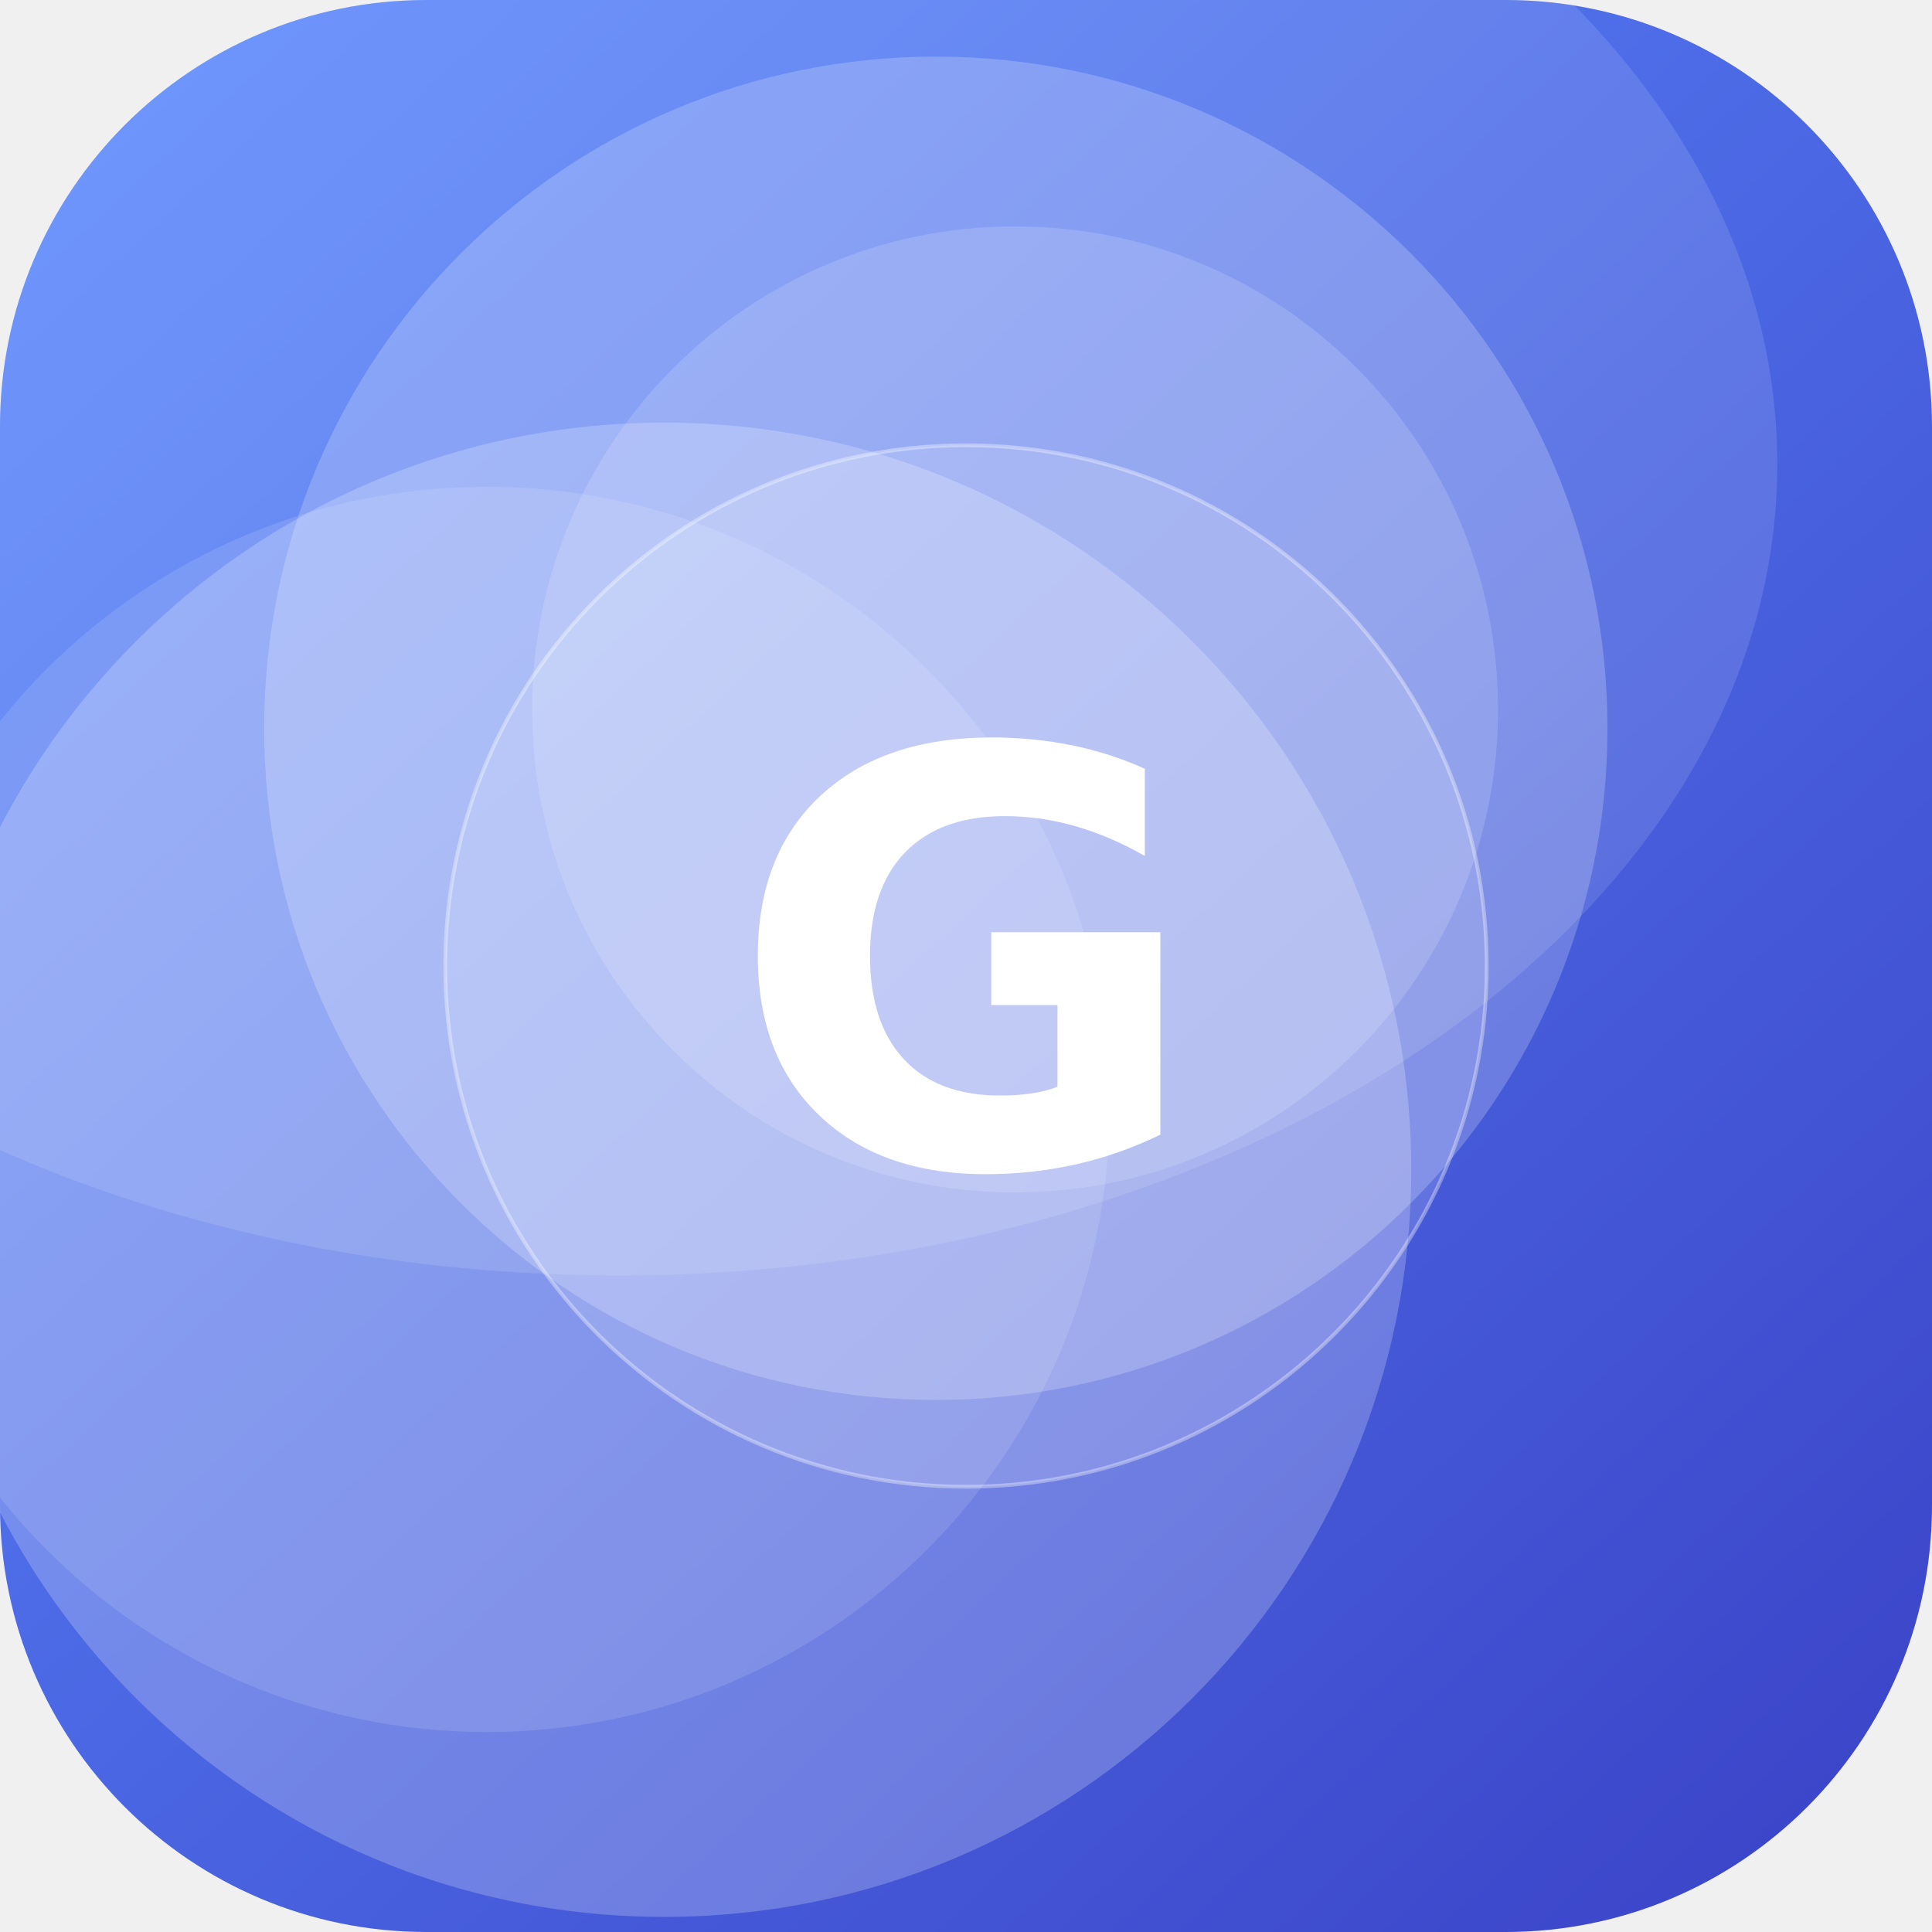
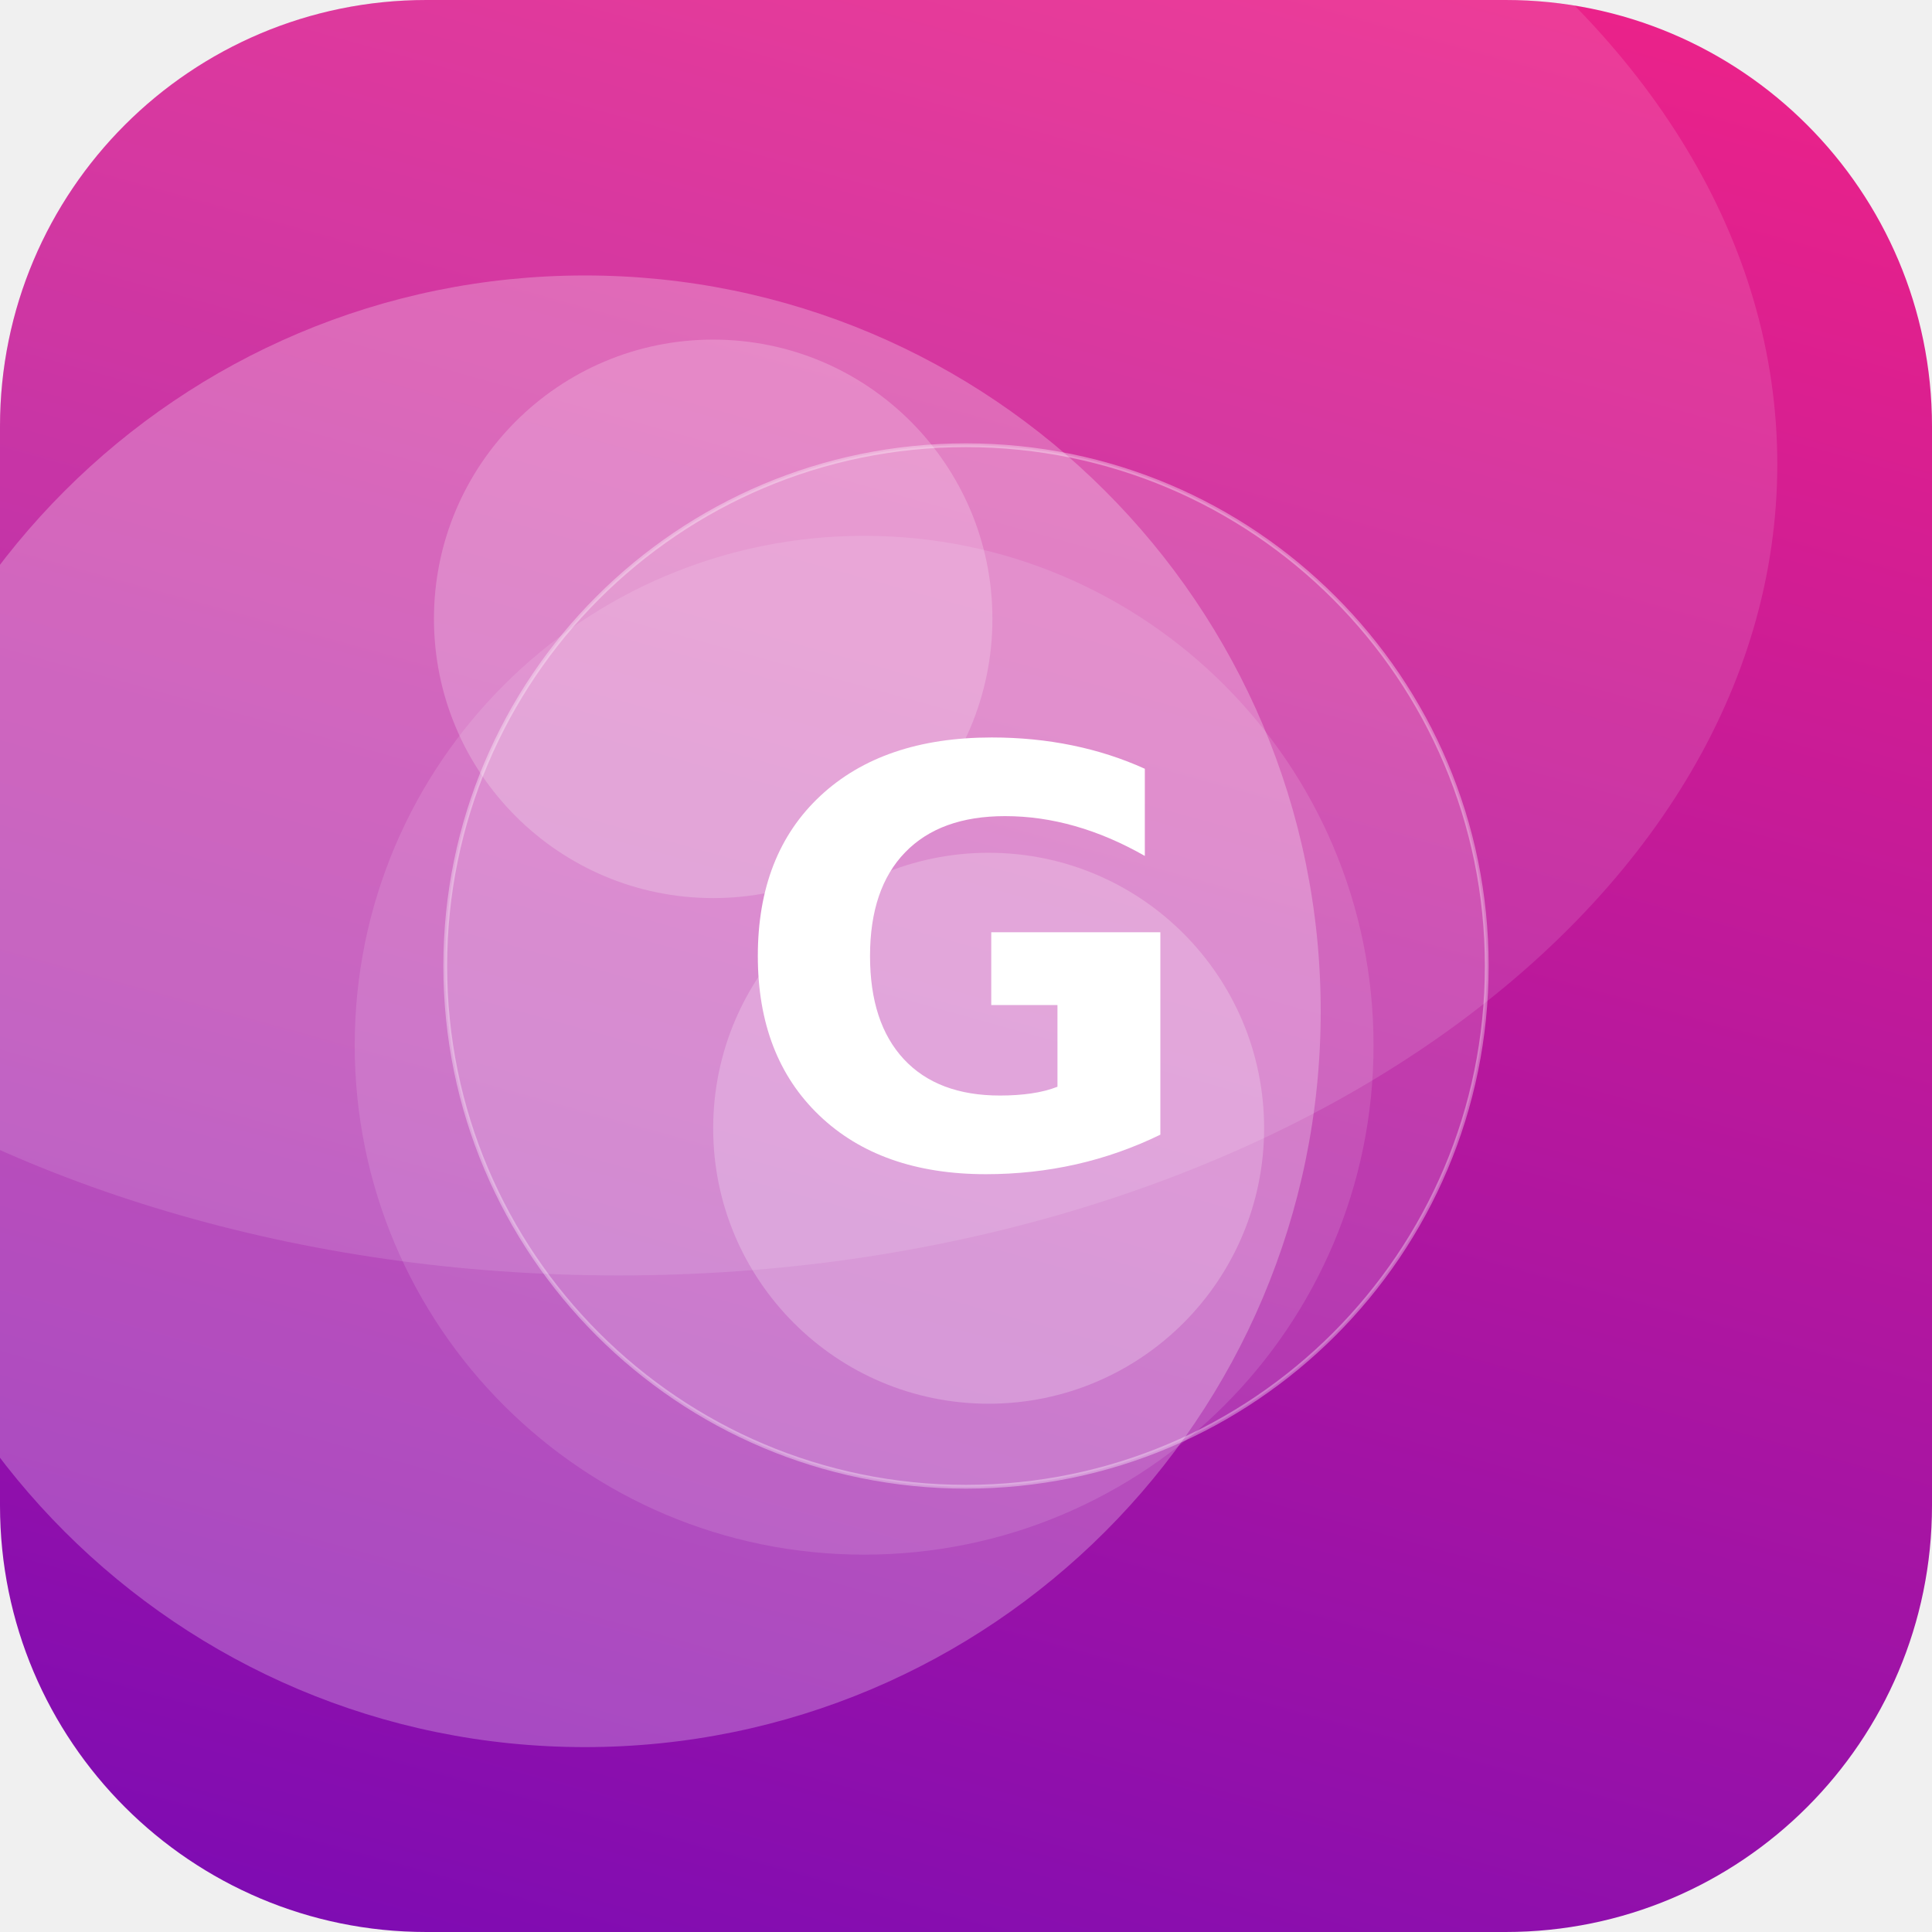
<svg xmlns="http://www.w3.org/2000/svg" width="512" height="512" viewBox="0 0 512 512">
  <defs>
-     <linearGradient id="g" x1="0" y1="0" x2="1" y2="1" gradientTransform="rotate(3 0.5 0.5)">
-       <stop offset="0" stop-color="#5C8CFF" />
-       <stop offset="1" stop-color="#3A41C6" />
+     <linearGradient id="g" x1="0" y1="0" x2="1" y2="1" gradientTransform="rotate(60 0.5 0.5)">
+       <stop offset="0" stop-color="#F72585" />
+       <stop offset="1" stop-color="#7209B7" />
    </linearGradient>
    <clipPath id="c">
      <rect width="512" height="512" rx="113" />
    </clipPath>
  </defs>
  <g clip-path="url(#c)">
    <rect width="512" height="512" fill="url(#g)" />
-     <circle cx="269" cy="188" r="128" fill="#FFFFFF" fill-opacity="0.15" />
-     <circle cx="176" cy="310" r="198" fill="#FFFFFF" fill-opacity="0.22" />
-     <circle cx="129" cy="294" r="165" fill="#FFFFFF" fill-opacity="0.12" />
-     <circle cx="248" cy="193" r="178" fill="#FFFFFF" fill-opacity="0.21" />
+     <circle cx="189" cy="164" r="74" fill="#FFFFFF" fill-opacity="0.21" />
+     <circle cx="262" cy="299" r="73" fill="#FFFFFF" fill-opacity="0.22" />
+     <circle cx="229" cy="277" r="135" fill="#FFFFFF" fill-opacity="0.12" />
+     <circle cx="155" cy="268" r="195" fill="#FFFFFF" fill-opacity="0.25" />
    <ellipse cx="164" cy="123" rx="307" ry="215" fill="#FFFFFF" fill-opacity="0.12" />
    <circle cx="256" cy="256" r="138" fill="#FFFFFF" fill-opacity="0.16" stroke="#FFFFFF" stroke-opacity="0.35" />
    <text x="50%" y="50%" dy="53" text-anchor="middle" font-family="DejaVu Sans, Helvetica, Arial, sans-serif" font-weight="bold" font-size="153" fill="#FFFFFF">G</text>
  </g>
</svg>
